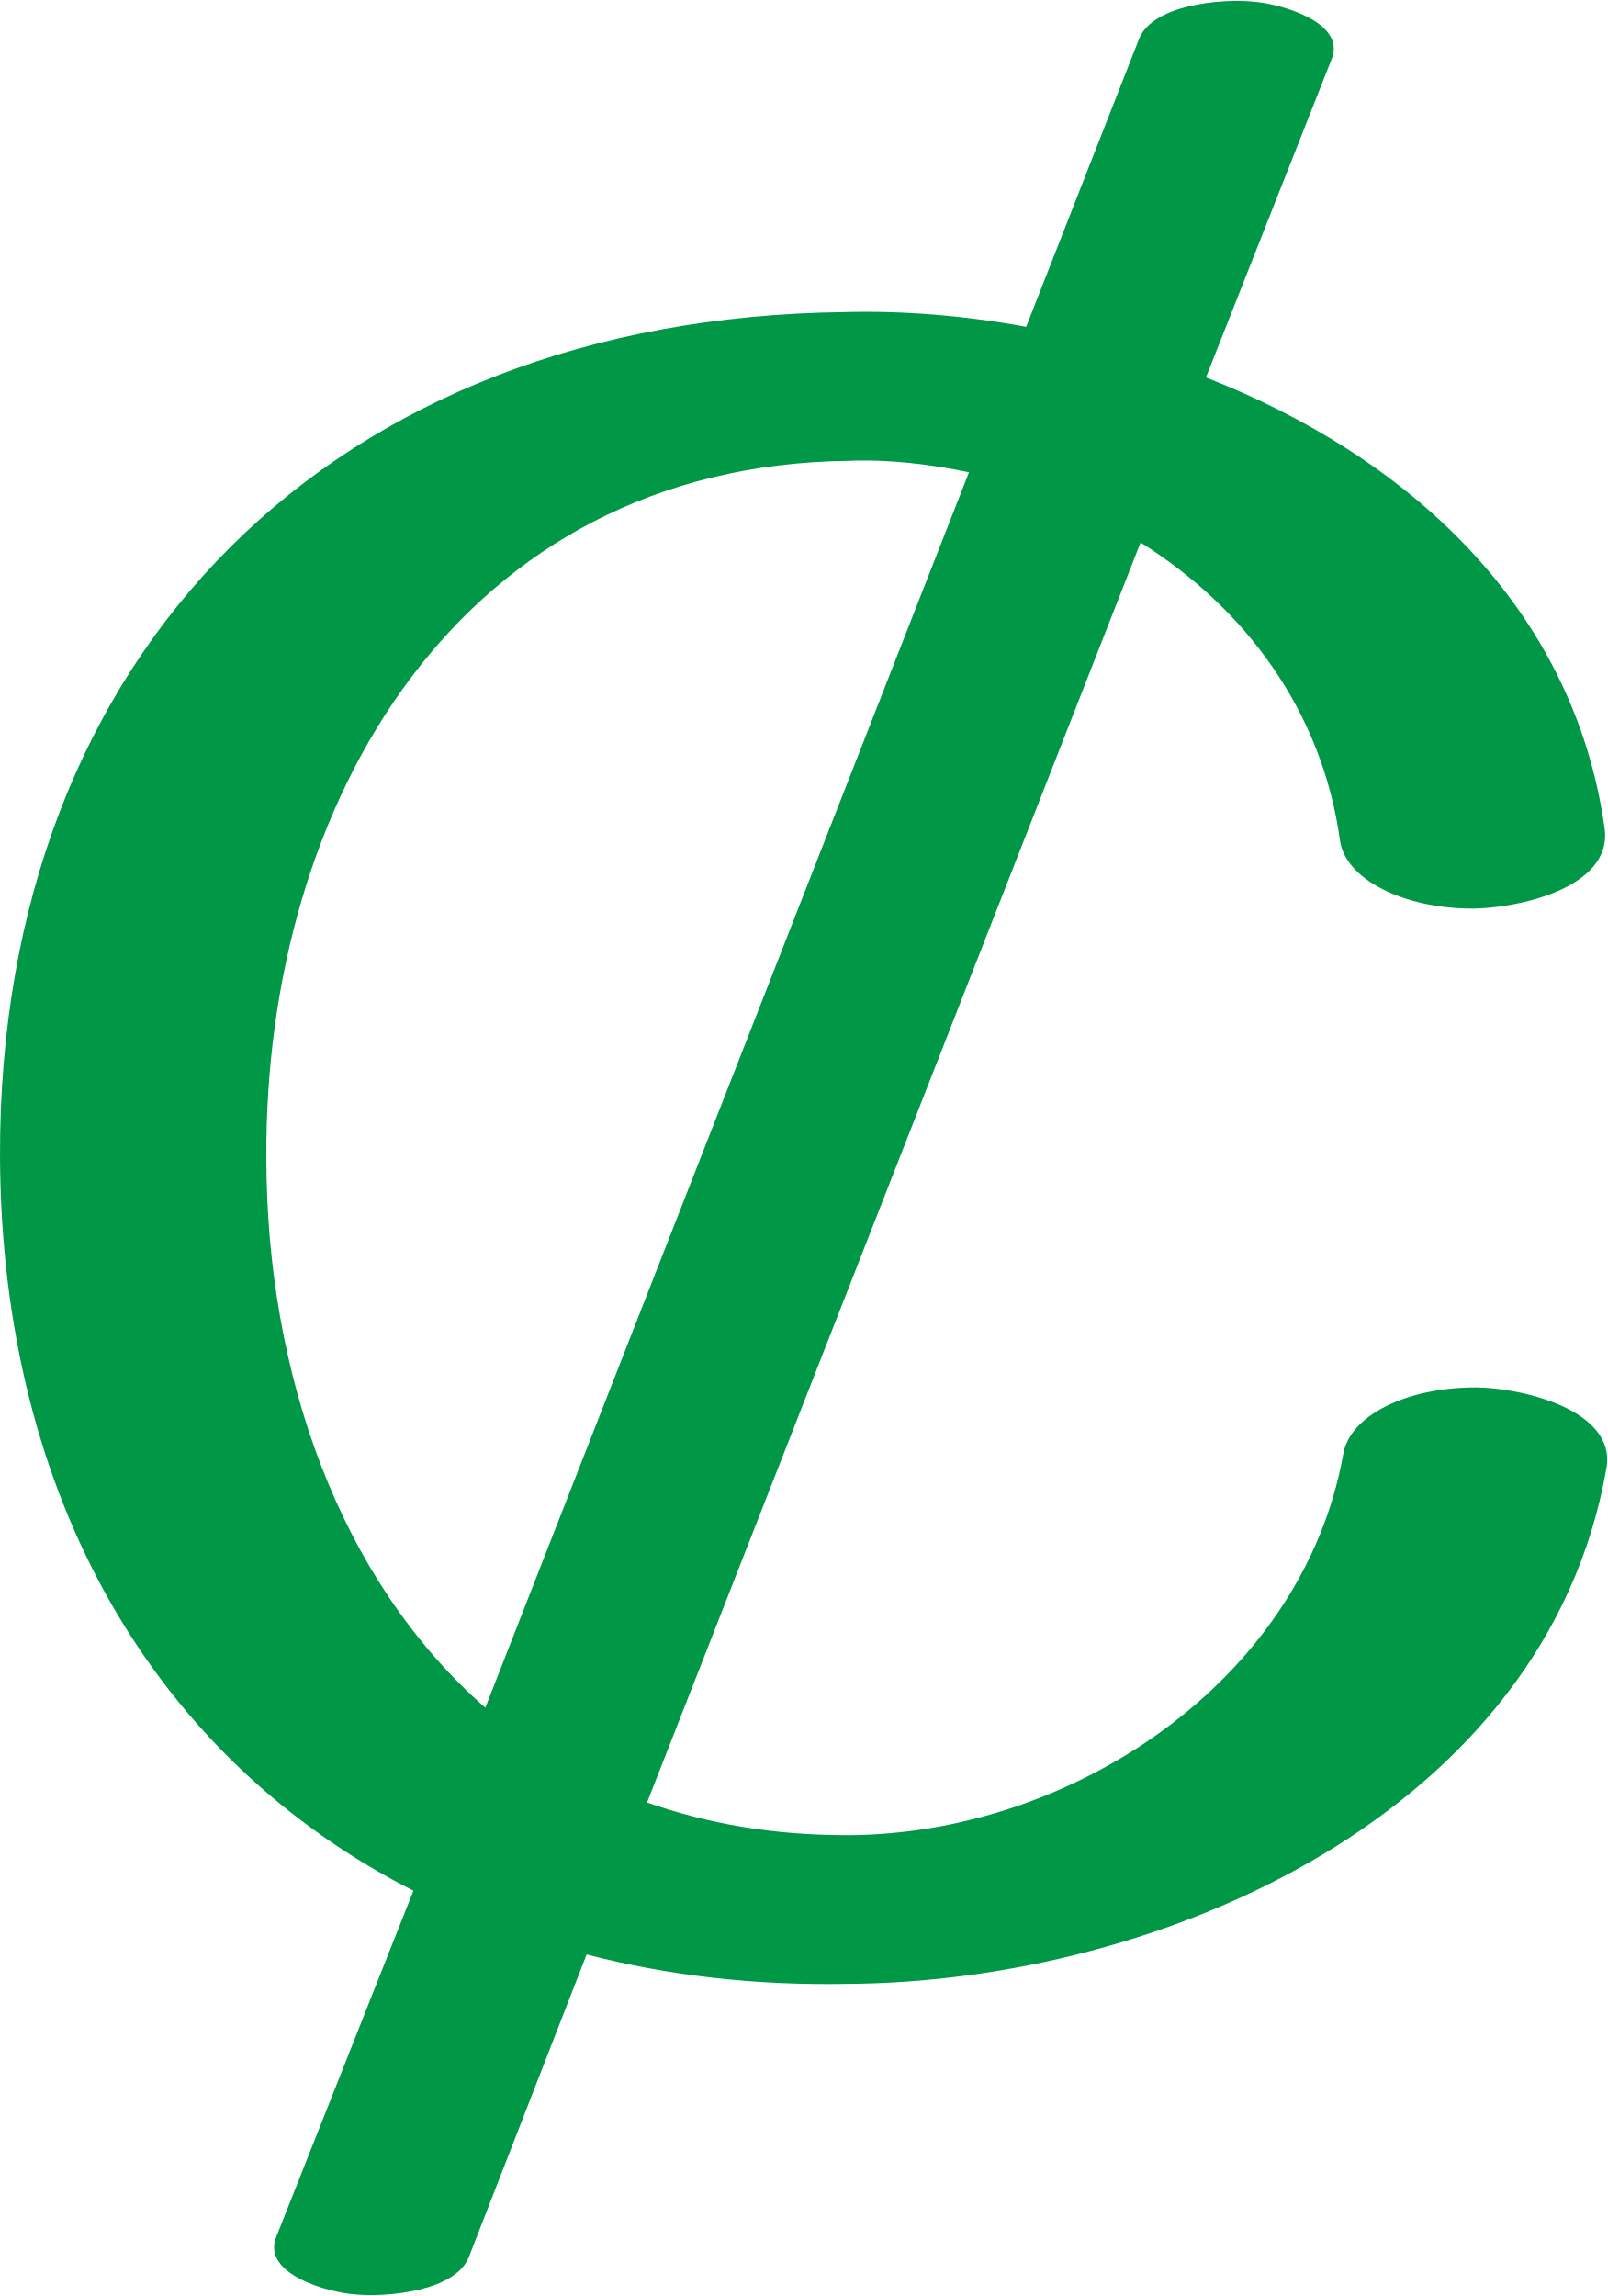
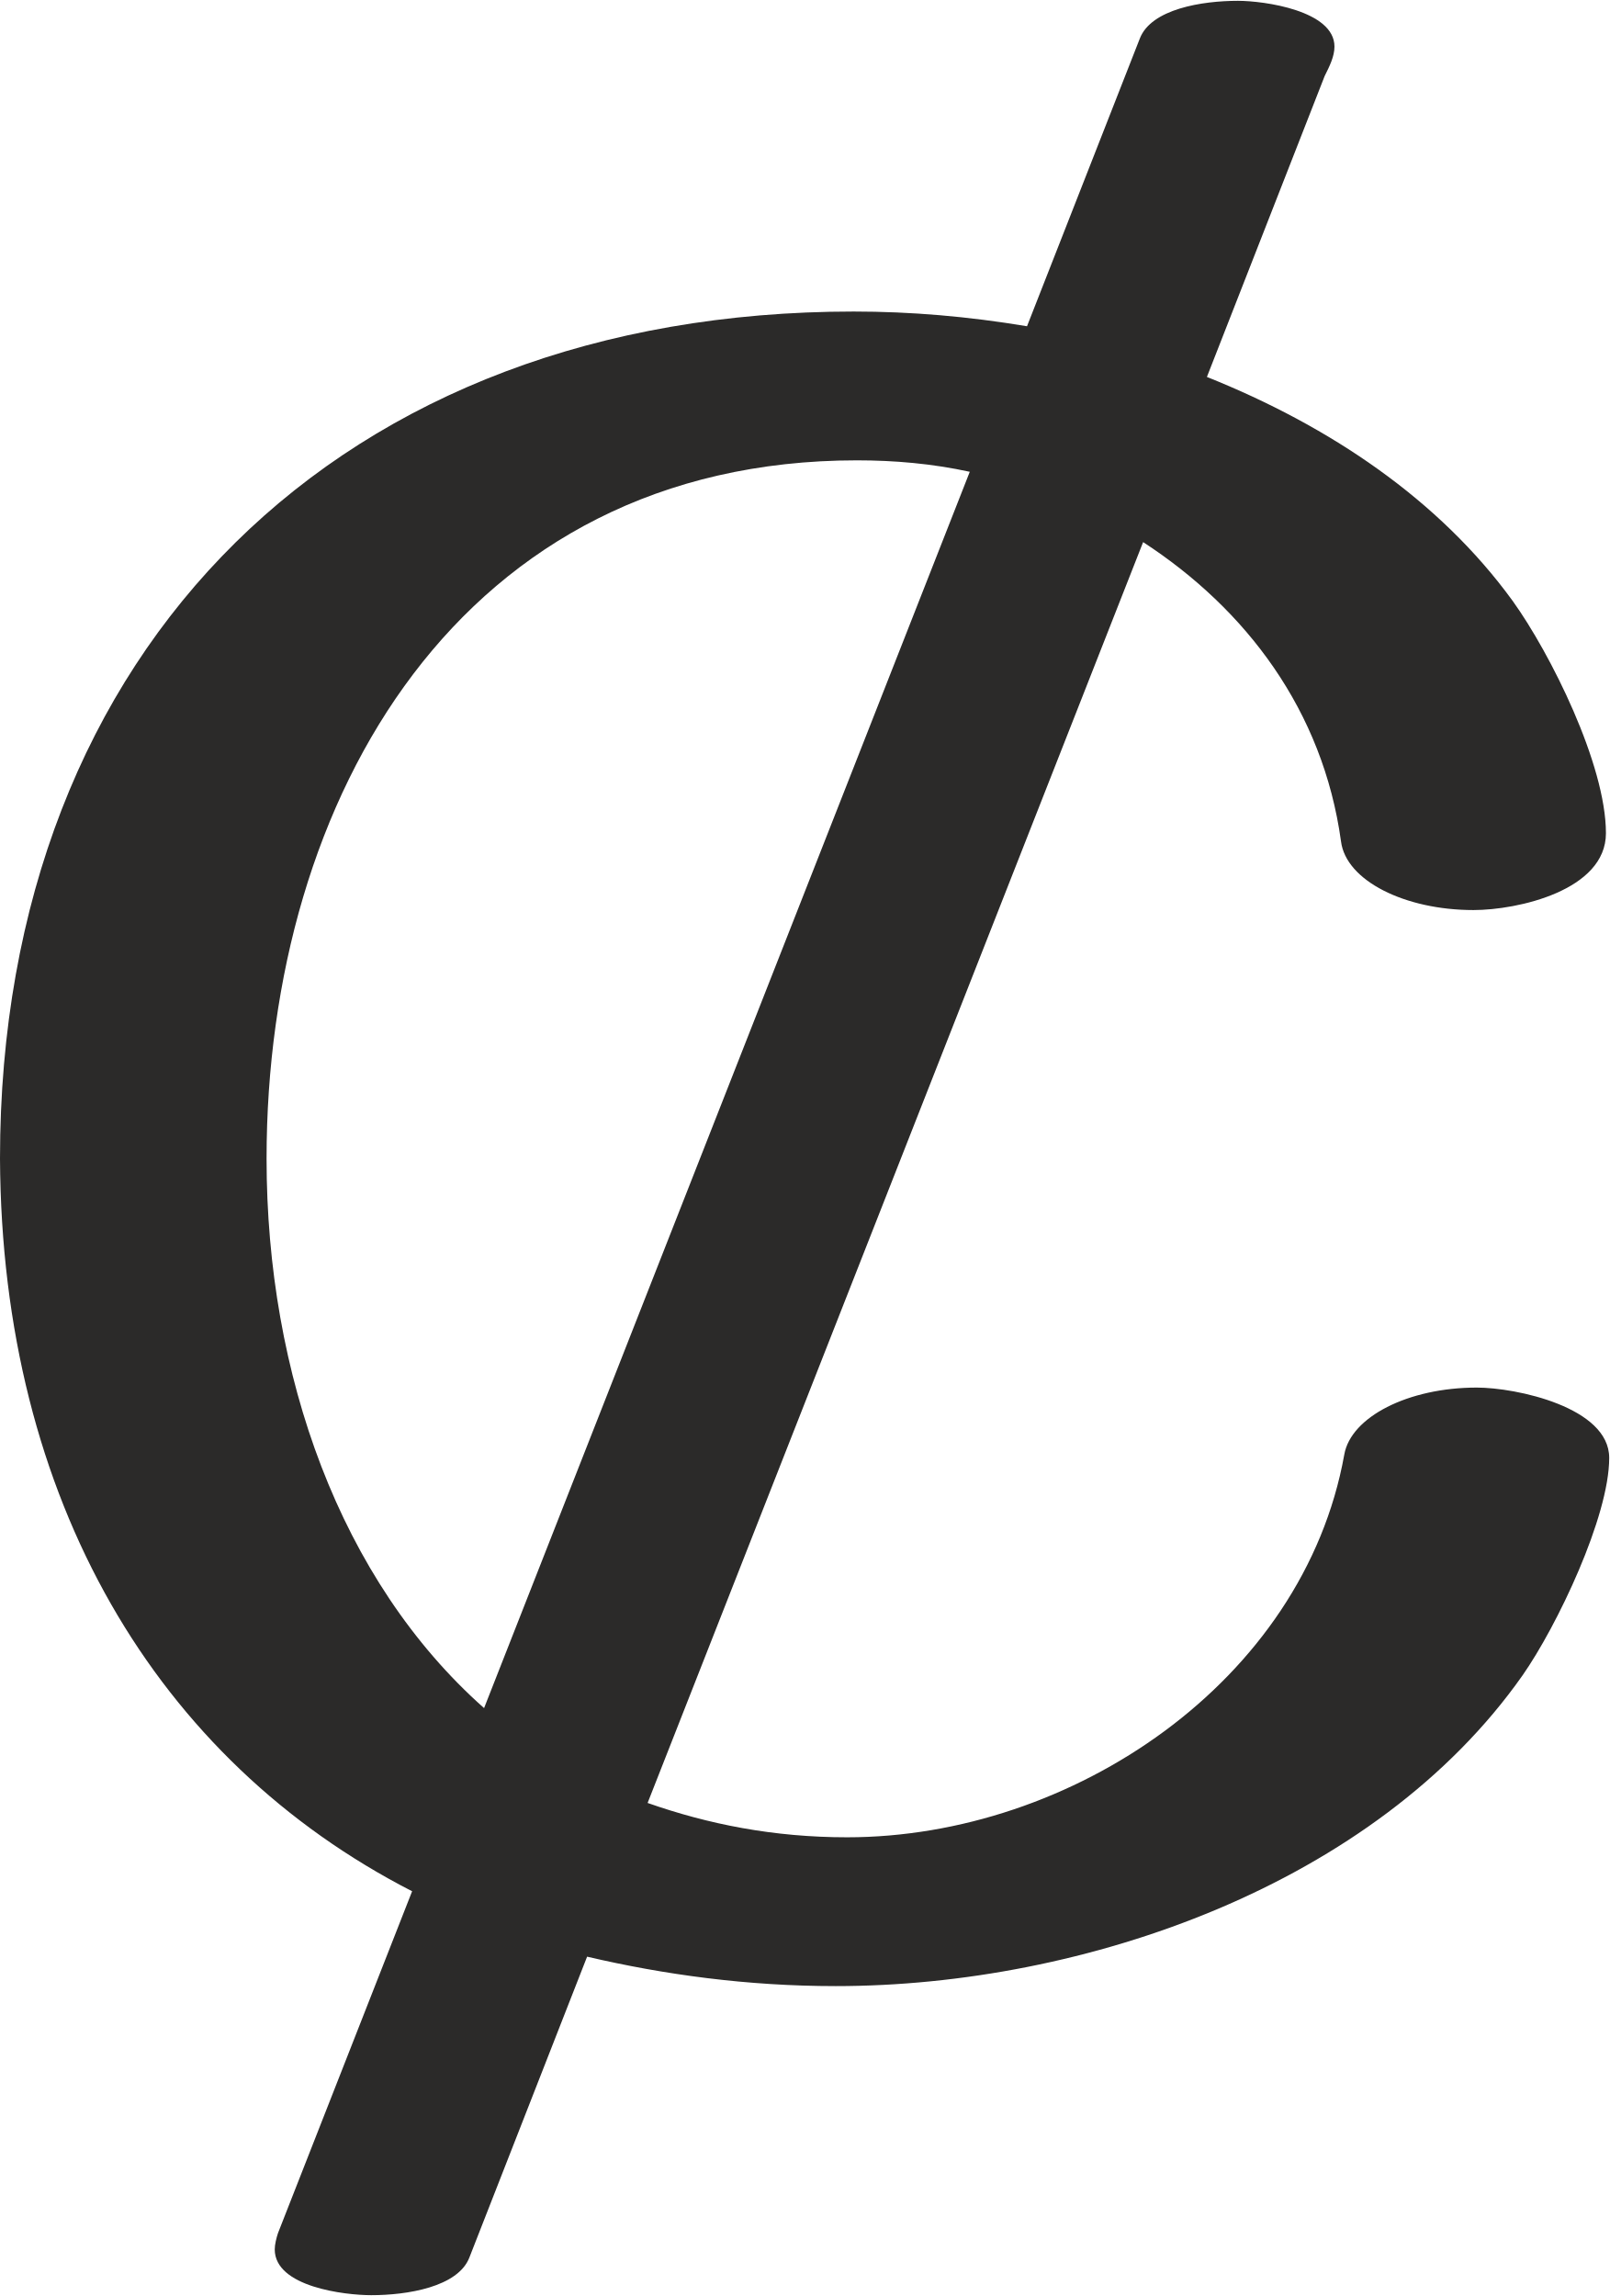
- <svg xmlns="http://www.w3.org/2000/svg" xml:space="preserve" width="984px" height="1405px" version="1.1" style="shape-rendering:geometricPrecision; text-rendering:geometricPrecision; image-rendering:optimizeQuality; fill-rule:evenodd; clip-rule:evenodd" viewBox="0 0 984 1405">
+ <svg xmlns="http://www.w3.org/2000/svg" xml:space="preserve" width="984px" height="1404px" version="1.1" style="shape-rendering:geometricPrecision; text-rendering:geometricPrecision; image-rendering:optimizeQuality; fill-rule:evenodd; clip-rule:evenodd" viewBox="0 0 984 1403">
  <defs>
    <style type="text/css">
   
-     .fil0 {fill:#009846;fill-rule:nonzero}
+     .fil0 {fill:#2B2A29;fill-rule:nonzero}
   
  </style>
  </defs>
  <g id="Layer_x0020_1">
-     <path class="fil0" d="M982 507c5,37 -55,49 -81,49 -42,0 -78,-18 -81,-42 -11,-79 -58,-142 -122,-182l-302 771c37,13 77,20 122,20 137,0 279,-94 304,-233 4,-24 39,-41 81,-41 26,0 87,13 80,50 -37,210 -271,314 -465,315 -56,1 -109,-5 -159,-18l-72 185c-8,21 -50,25 -70,23 -15,-1 -57,-12 -48,-35l84 -212c-157,-80 -252,-239 -253,-449 -1,-311 206,-513 516,-517 36,-1 74,2 112,9l69 -176c8,-21 50,-25 70,-23 15,1 57,12 48,35l-77 195c123,48 225,140 244,276zm-389 -218c-24,-5 -49,-8 -74,-7 -237,3 -357,208 -356,426 0,133 45,259 134,337l296 -756z" />
+     <path class="fil0" d="M227 1403c22,0 53,-5 60,-23l72 -184c47,11 98,18 152,18 152,0 330,-62 420,-190 21,-30 53,-97 53,-133 0,-31 -57,-43 -81,-43 -42,0 -77,18 -81,41 -25,139 -167,234 -304,234 -45,0 -85,-8 -122,-21l303 -771c63,41 110,103 121,183 3,24 39,42 81,42 27,0 81,-12 81,-47 0,-42 -34,-110 -57,-142 -45,-62 -112,-107 -187,-137l72 -184c3,-6 6,-12 6,-18 0,-22 -43,-28 -59,-28 -22,0 -53,5 -60,23l-69 176c-36,-6 -71,-9 -106,-9 -312,0 -522,204 -522,518 1,209 96,368 252,448l-82 209c-1,3 -2,7 -2,10 0,23 43,28 59,28zm366 -1115l-297 756c-88,-78 -133,-204 -133,-336 0,-221 119,-427 361,-427 23,0 46,2 69,7z" />
  </g>
</svg>
